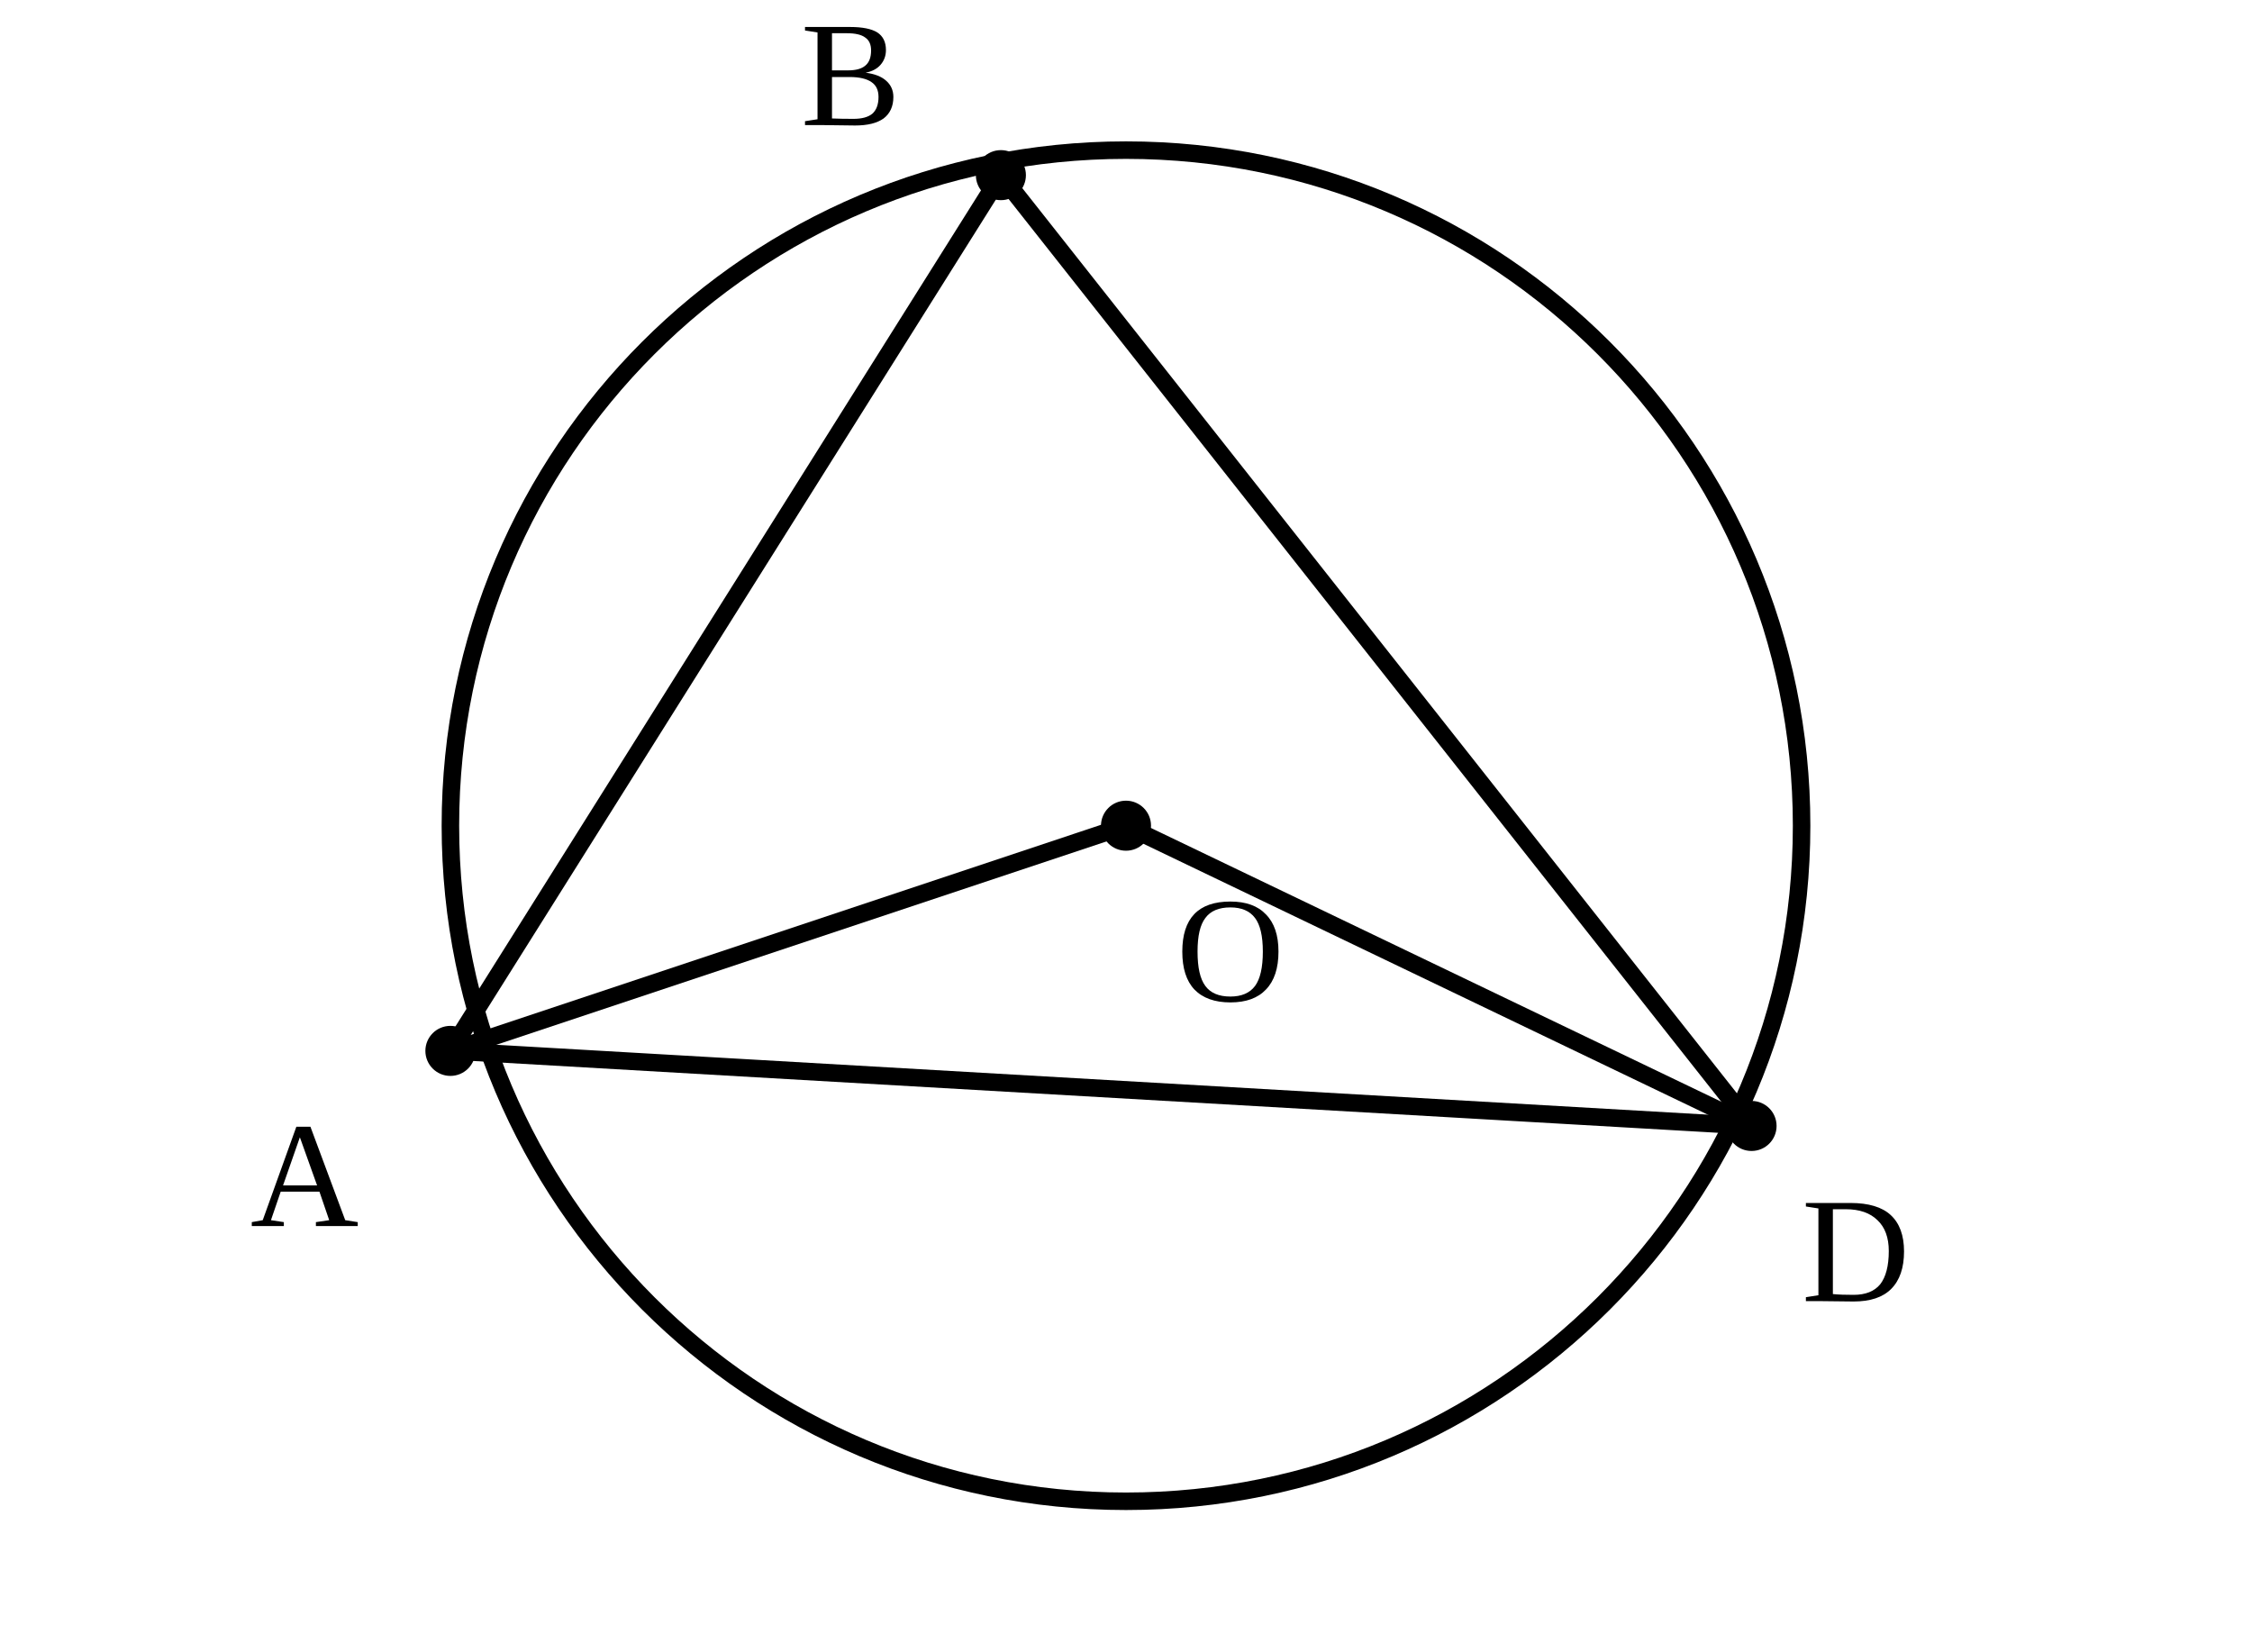
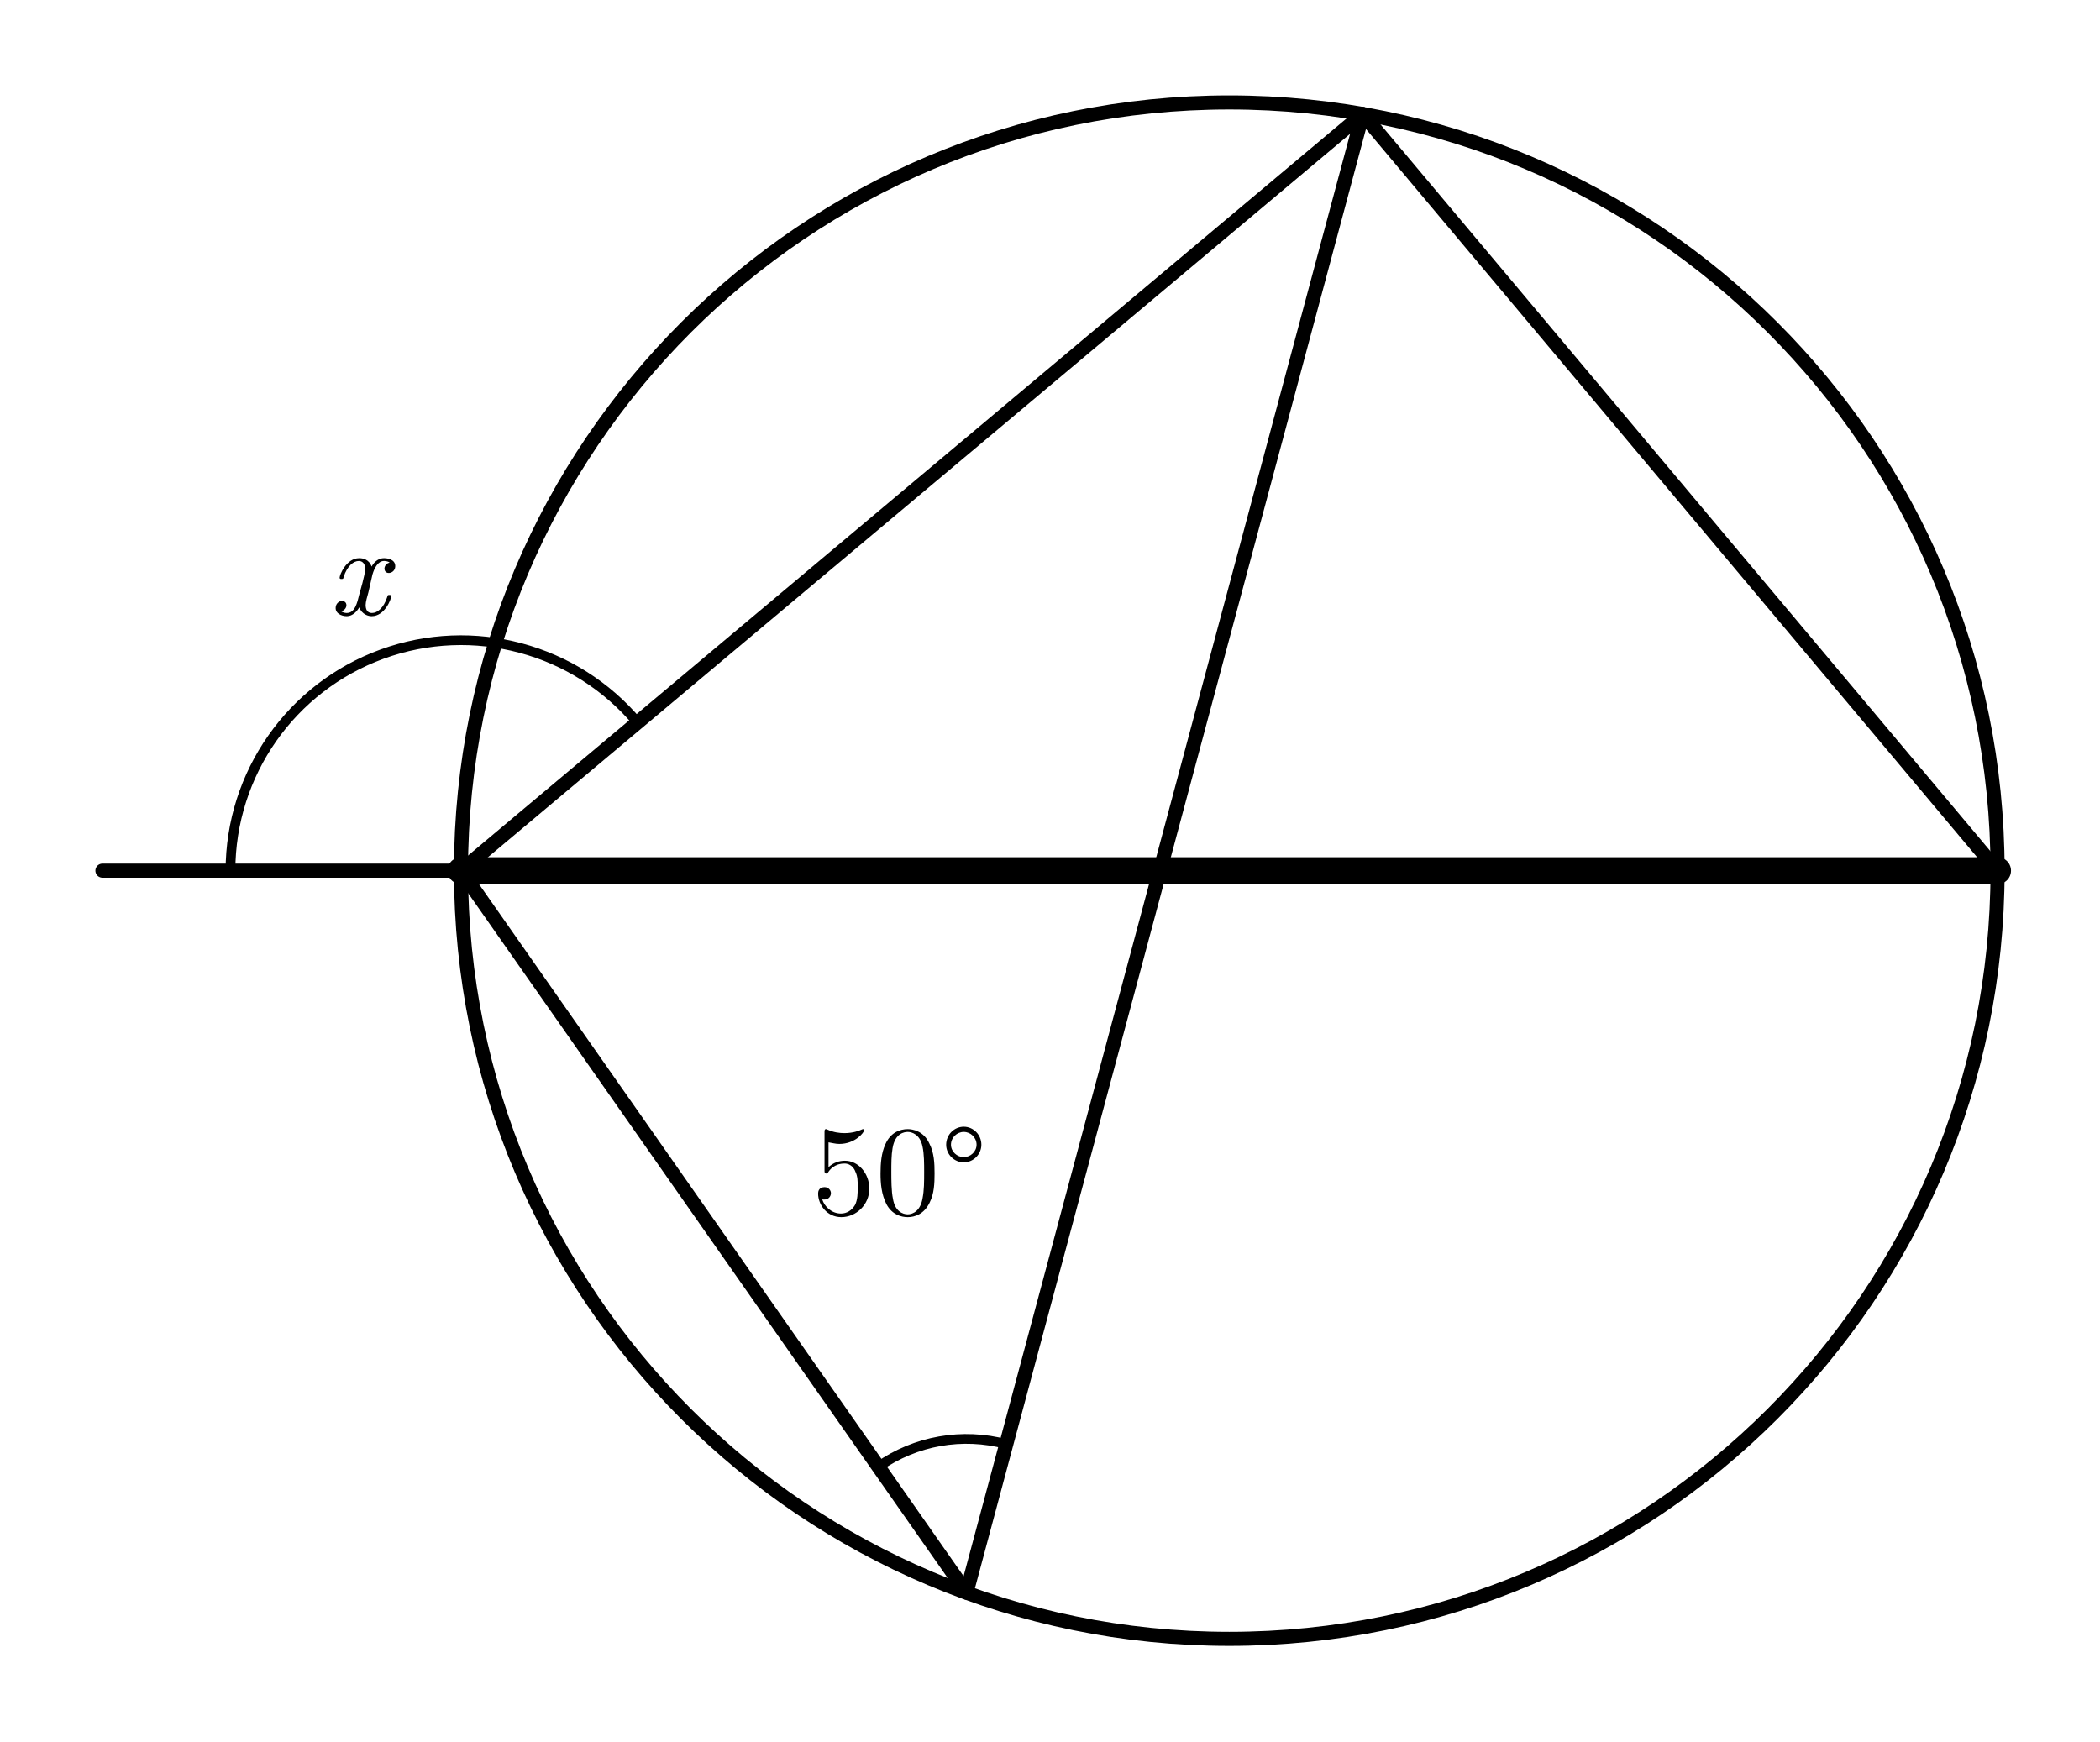
- <svg xmlns="http://www.w3.org/2000/svg" viewBox="0 0 90 66">
-   <style>.main{fill:none;stroke:#000;stroke-width:.7;stroke-linecap:round;stroke-linejoin:round}.thick{fill:none;stroke:#000;stroke-width:1.2}.dash{fill:none;stroke:#000;stroke-width:.5;stroke-dasharray:2 1.5}.point{fill:#000}.label{font-family:"CMU Serif","Times New Roman",serif;font-size:6px}</style>
-   <circle class="main" cx="45" cy="33" r="27" />
-   <line class="main" x1="45" y1="33" x2="18" y2="42" />
-   <line class="main" x1="45" y1="33" x2="70" y2="45" />
-   <line class="main" x1="18" y1="42" x2="40" y2="7" />
-   <line class="main" x1="40" y1="7" x2="70" y2="45" />
-   <line class="main" x1="18" y1="42" x2="70" y2="45" />
-   <circle class="point" cx="18" cy="42" r="1" />
-   <text class="label" x="10" y="49">A</text>
-   <circle class="point" cx="40" cy="7" r="1" />
-   <text class="label" x="32" y="5">B</text>
-   <circle class="point" cx="70" cy="45" r="1" />
-   <text class="label" x="72" y="52">D</text>
-   <circle class="point" cx="45" cy="33" r="1" />
-   <text class="label" x="47" y="40">O</text>
+ <svg xmlns="http://www.w3.org/2000/svg" width="82mm" height="68mm" viewBox="0 5 82 68">
+   <style>
+     .main{fill:none;stroke:#000;stroke-width:.55;stroke-linecap:round;stroke-linejoin:round}
+     .diameter{fill:none;stroke:#000;stroke-width:1.05;stroke-linecap:round}
+     .angle-mark,.tick{fill:none;stroke:#000;stroke-width:.38;stroke-linecap:round}
+     .center{fill:#000}
+     .angle-label,.point-label{fill:#000;font-family:"CMU Serif","Computer Modern Serif","Latin Modern Roman","Times New Roman",serif;font-style:normal}
+     .angle-label{font-size:5px}
+     .point-label{font-size:4.6px}
+     .var{font-style:italic}
+   </style>
+   <circle class="main" cx="48" cy="39" r="30" />
+   <line class="diameter" x1="18" y1="39" x2="78" y2="39" />
+   <line class="main" x1="18" y1="39" x2="53.209" y2="9.456" />
+   <line class="main" x1="78" y1="39" x2="53.209" y2="9.456" />
+   <line class="main" x1="18" y1="39" x2="37.739" y2="67.191" />
+   <line class="main" x1="37.739" y1="67.191" x2="53.209" y2="9.456" />
+   <line class="main" x1="18" y1="39" x2="4" y2="39" />
+   <path class="angle-mark" d="M 34.298 62.276 A 6 6 0 0 1 39.292 61.395" />
+   <text class="angle-label" x="35.134" y="52.419" text-anchor="middle">50°</text>
+   <path class="angle-mark" d="M 9 39 A 9 9 0 0 1 24.894 33.215" />
+   <text class="angle-label var" x="14" y="29" text-anchor="middle">x</text>
</svg>
